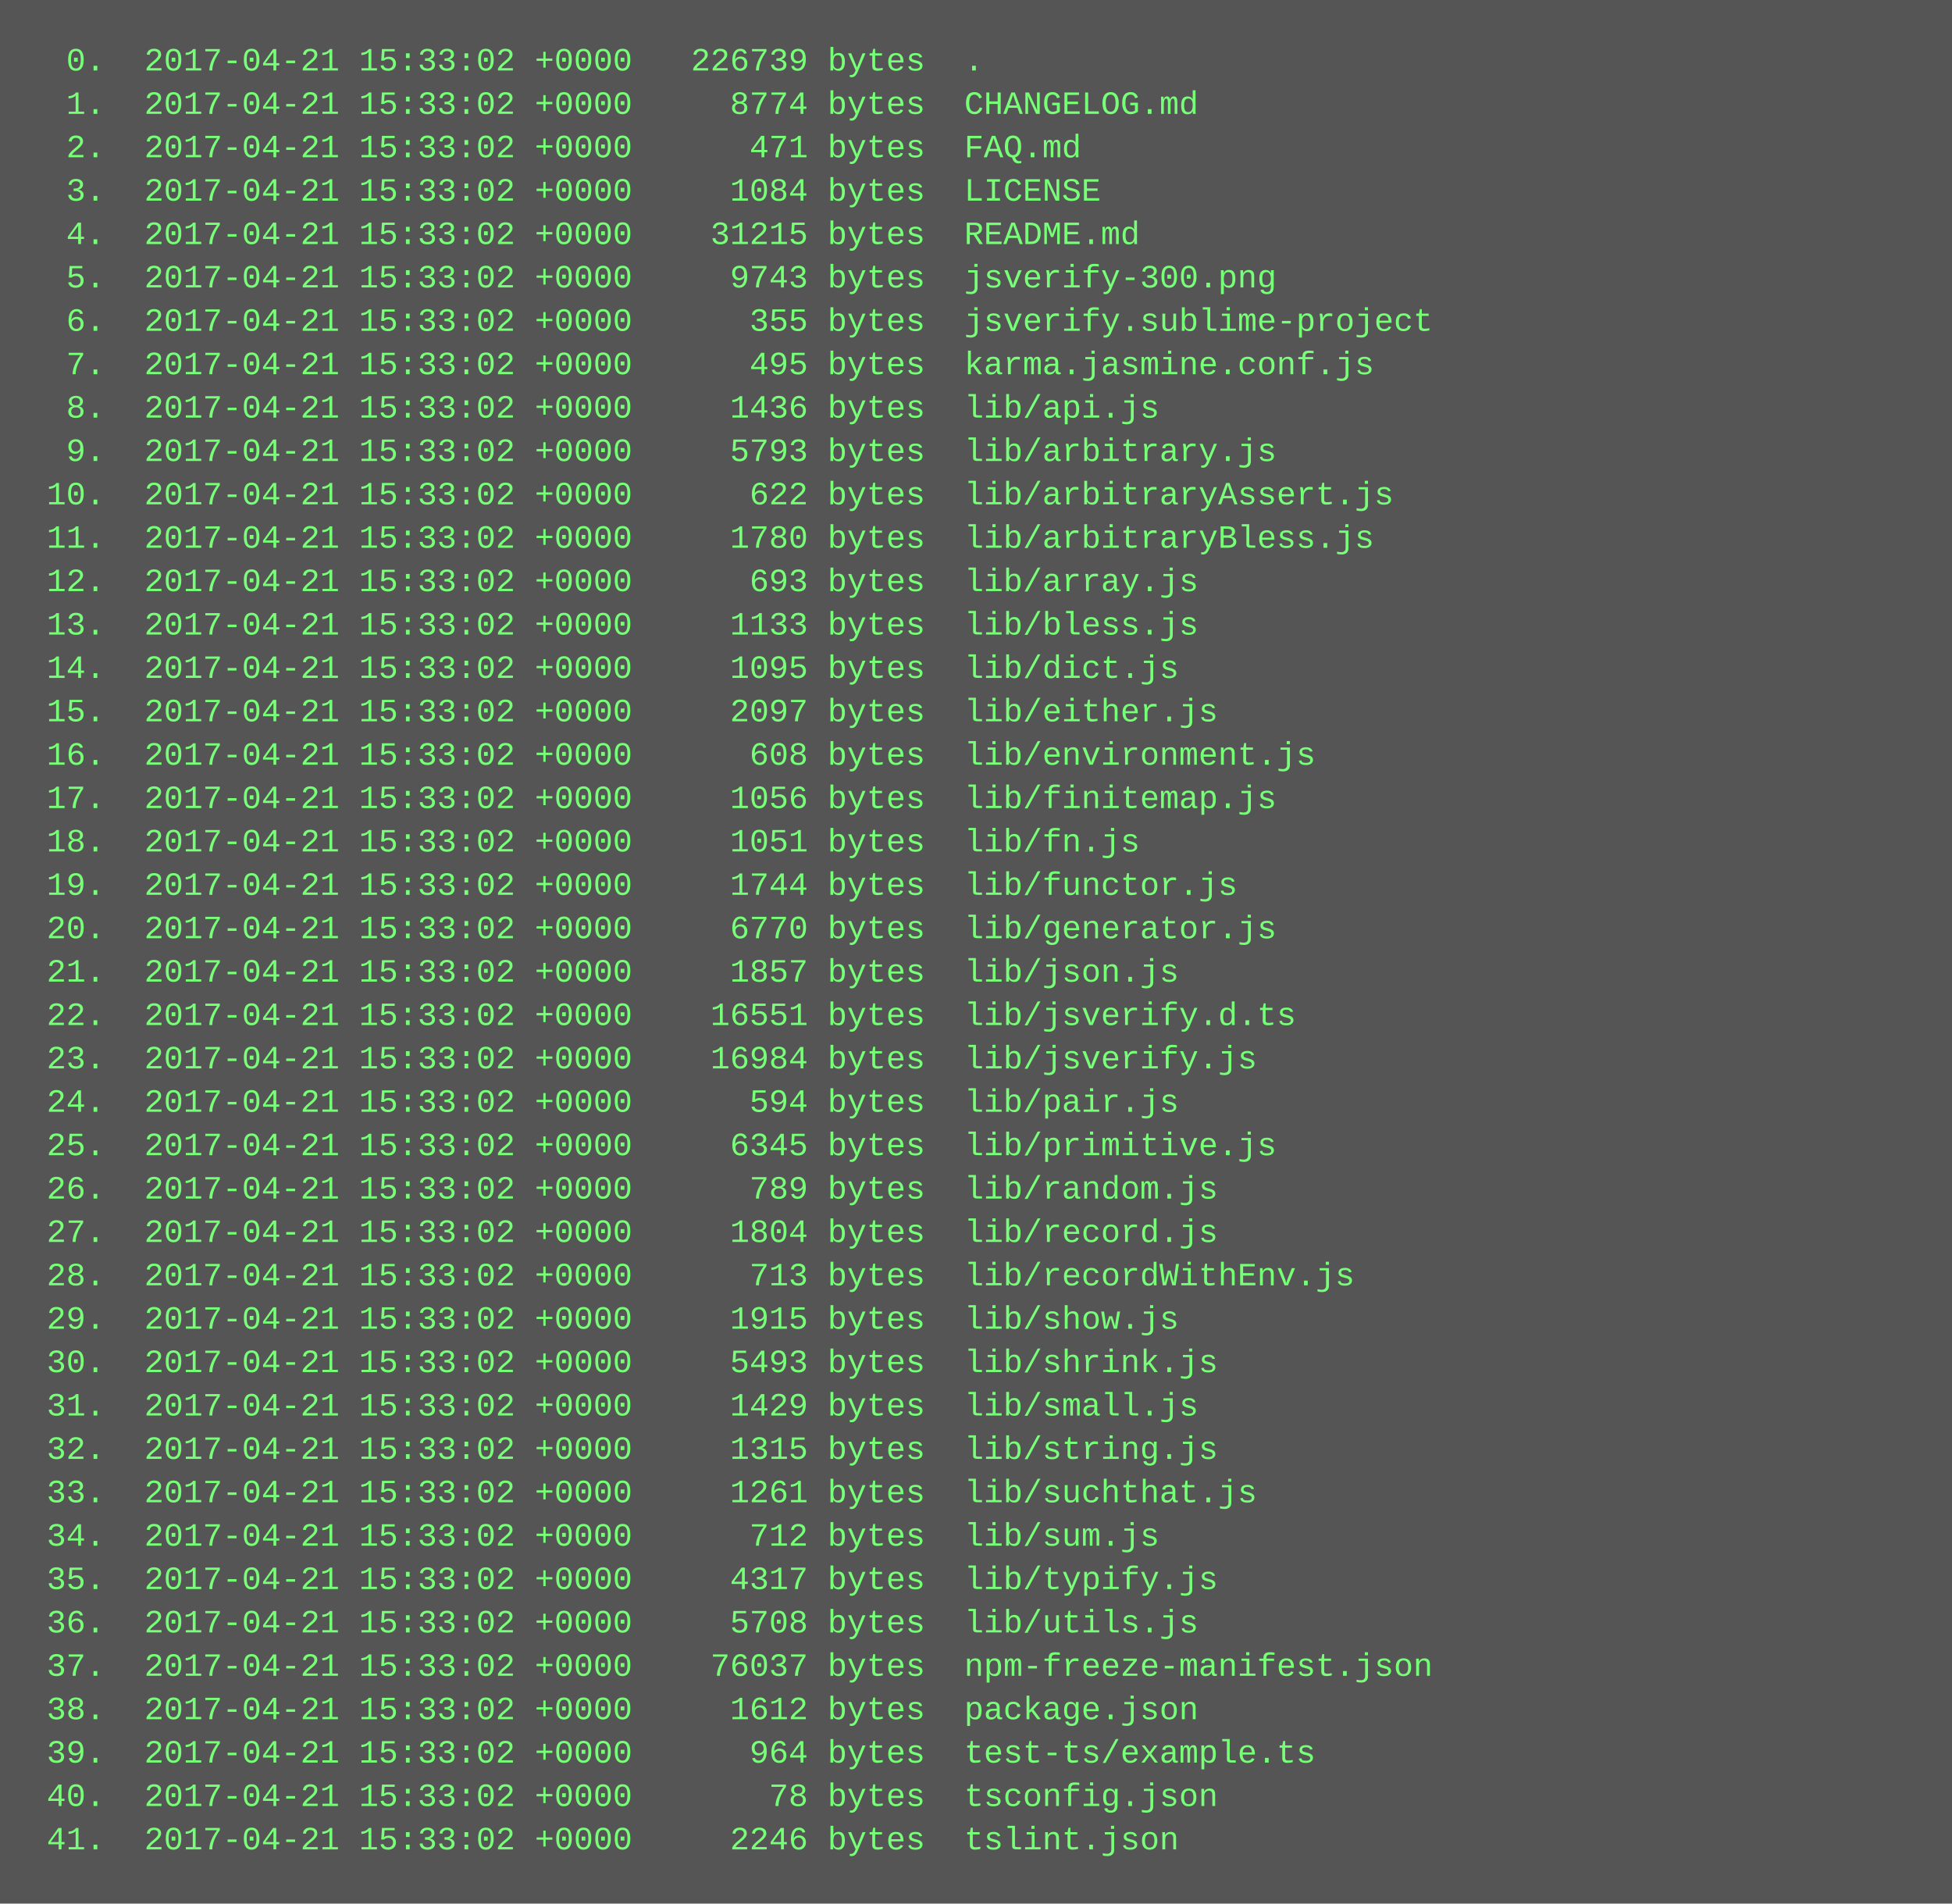
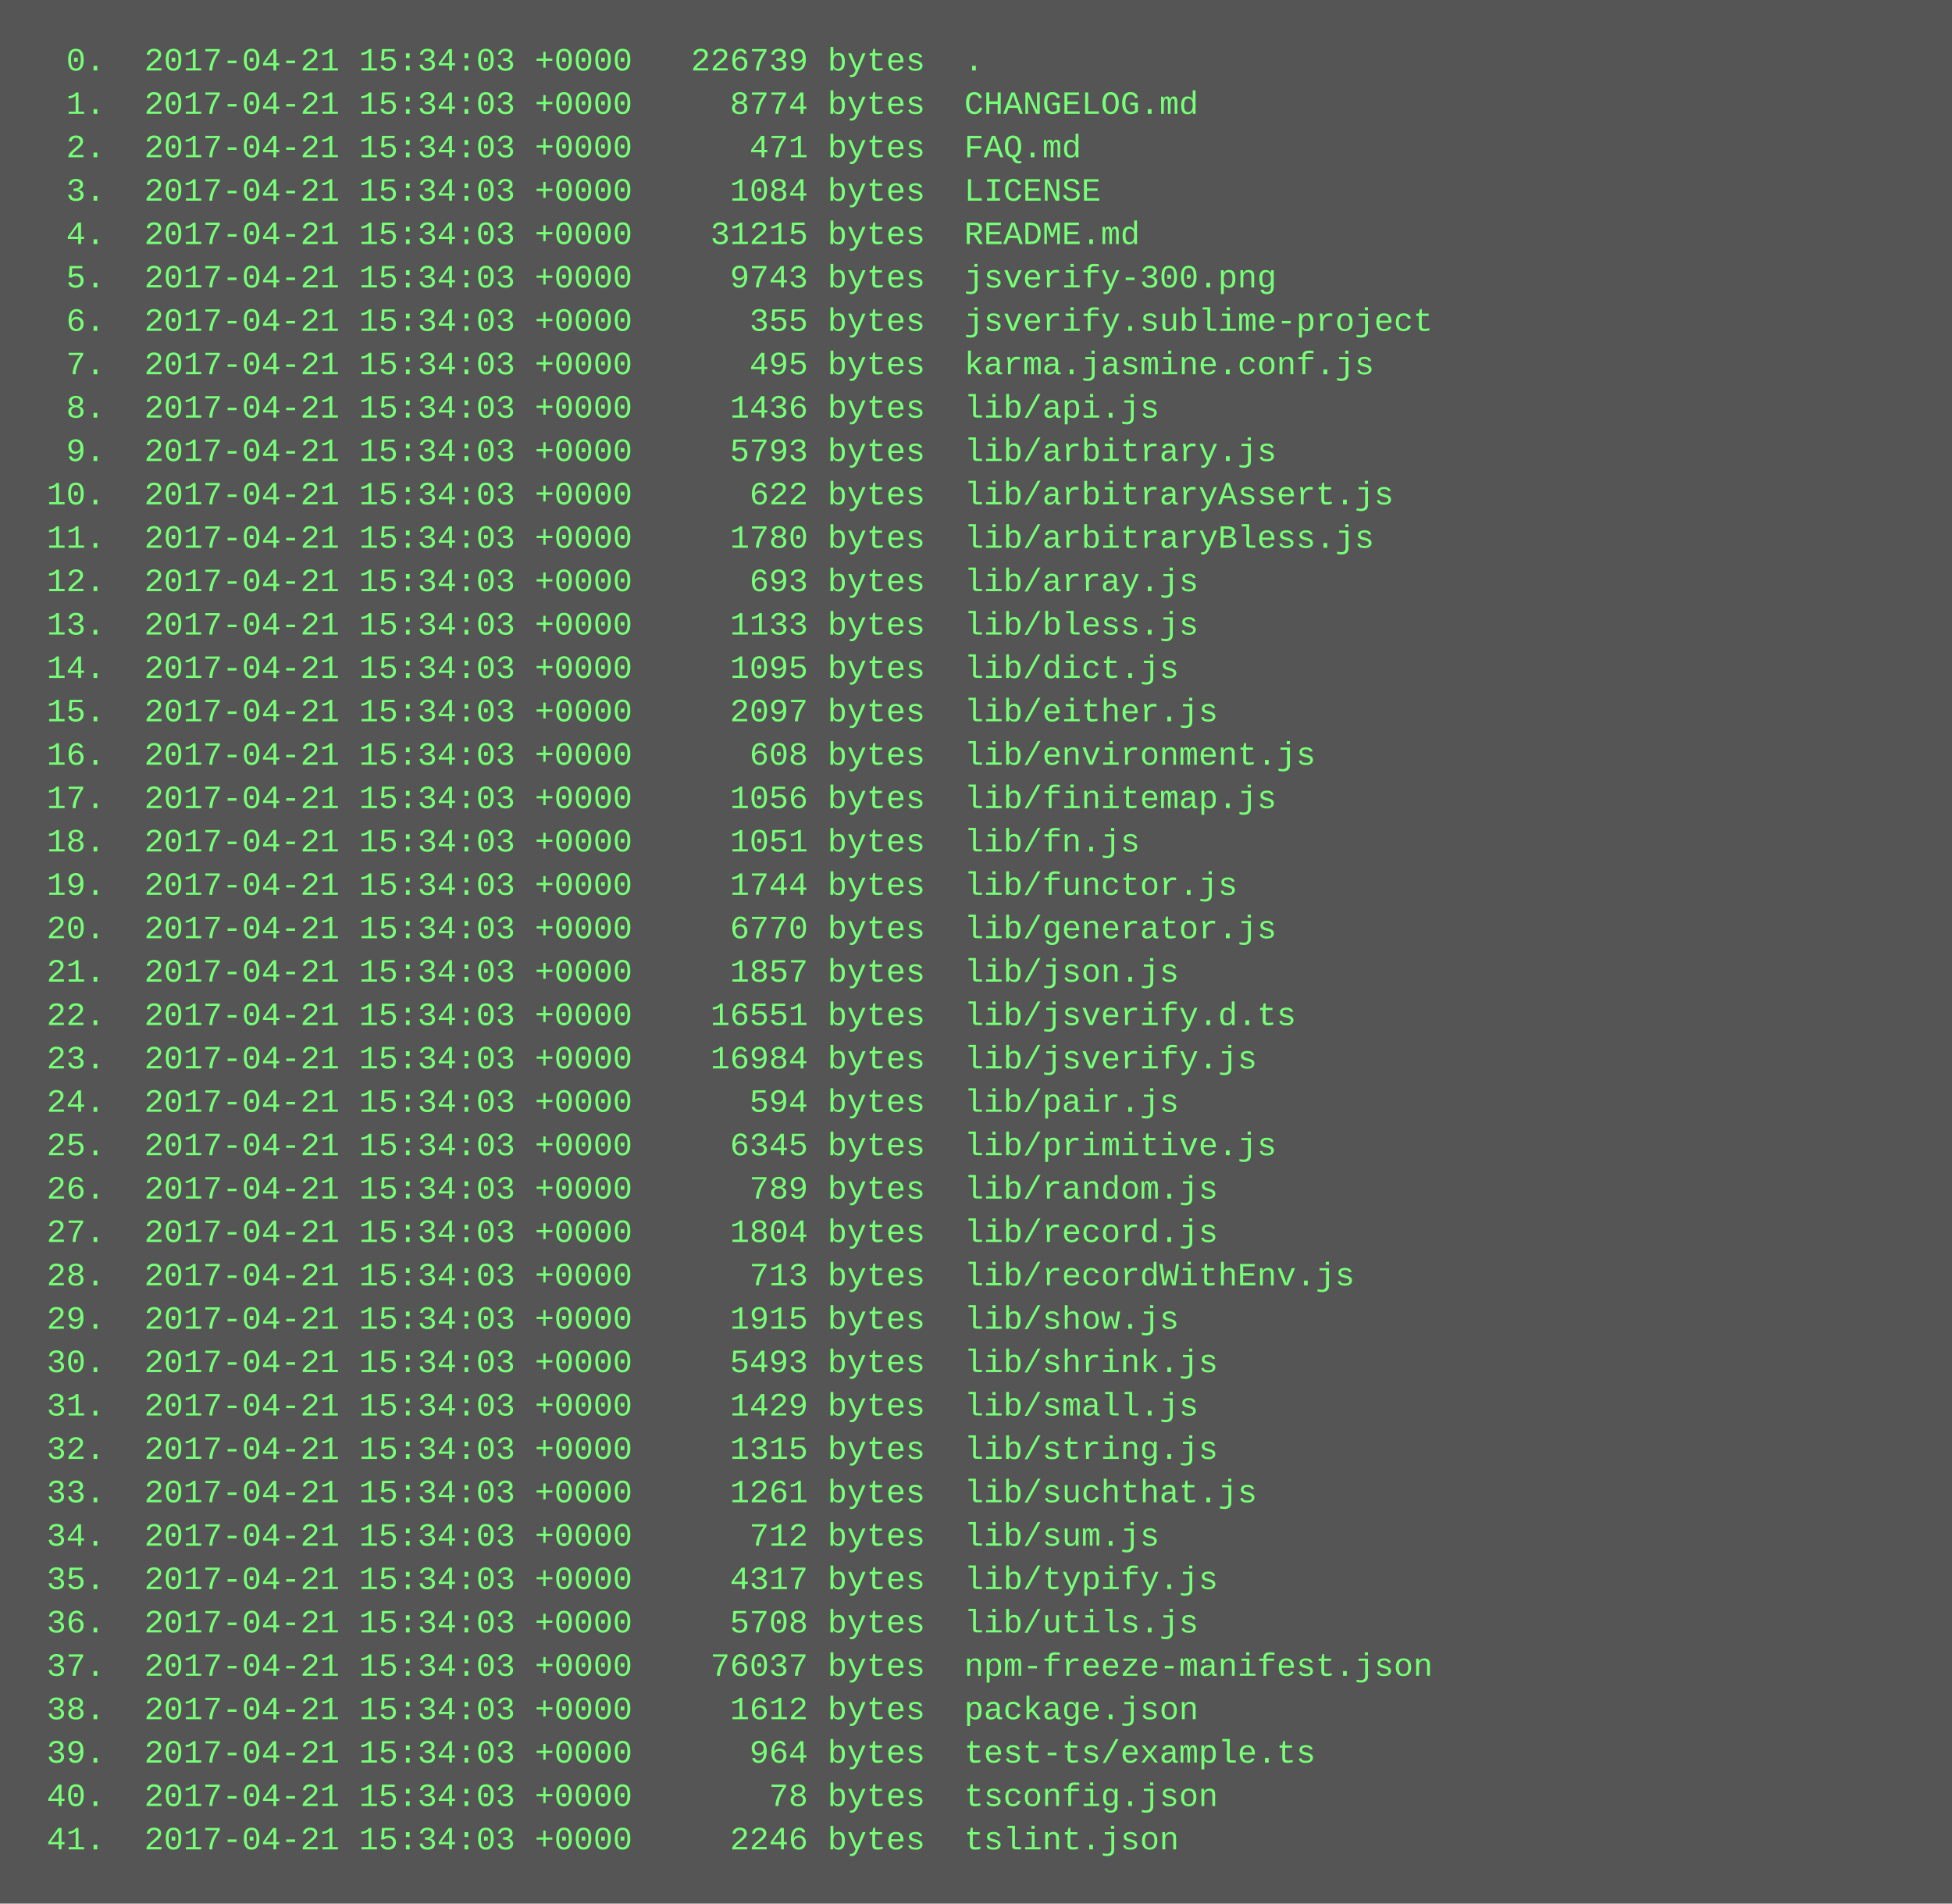
<svg xmlns="http://www.w3.org/2000/svg" height="702" width="720">
  <rect height="702" fill="#555" width="720" />
  <text fill="#7f7" font-family="Courier New" font-size="12" xml:space="preserve">
-     <tspan x="10" y="26">  0.  2017-04-21 15:33:02 +0000   226739 bytes  .</tspan>
-     <tspan x="10" y="42">  1.  2017-04-21 15:33:02 +0000     8774 bytes  CHANGELOG.md</tspan>
-     <tspan x="10" y="58">  2.  2017-04-21 15:33:02 +0000      471 bytes  FAQ.md</tspan>
-     <tspan x="10" y="74">  3.  2017-04-21 15:33:02 +0000     1084 bytes  LICENSE</tspan>
-     <tspan x="10" y="90">  4.  2017-04-21 15:33:02 +0000    31215 bytes  README.md</tspan>
-     <tspan x="10" y="106">  5.  2017-04-21 15:33:02 +0000     9743 bytes  jsverify-300.png</tspan>
-     <tspan x="10" y="122">  6.  2017-04-21 15:33:02 +0000      355 bytes  jsverify.sublime-project</tspan>
-     <tspan x="10" y="138">  7.  2017-04-21 15:33:02 +0000      495 bytes  karma.jasmine.conf.js</tspan>
-     <tspan x="10" y="154">  8.  2017-04-21 15:33:02 +0000     1436 bytes  lib/api.js</tspan>
-     <tspan x="10" y="170">  9.  2017-04-21 15:33:02 +0000     5793 bytes  lib/arbitrary.js</tspan>
-     <tspan x="10" y="186"> 10.  2017-04-21 15:33:02 +0000      622 bytes  lib/arbitraryAssert.js</tspan>
-     <tspan x="10" y="202"> 11.  2017-04-21 15:33:02 +0000     1780 bytes  lib/arbitraryBless.js</tspan>
-     <tspan x="10" y="218"> 12.  2017-04-21 15:33:02 +0000      693 bytes  lib/array.js</tspan>
-     <tspan x="10" y="234"> 13.  2017-04-21 15:33:02 +0000     1133 bytes  lib/bless.js</tspan>
-     <tspan x="10" y="250"> 14.  2017-04-21 15:33:02 +0000     1095 bytes  lib/dict.js</tspan>
-     <tspan x="10" y="266"> 15.  2017-04-21 15:33:02 +0000     2097 bytes  lib/either.js</tspan>
-     <tspan x="10" y="282"> 16.  2017-04-21 15:33:02 +0000      608 bytes  lib/environment.js</tspan>
-     <tspan x="10" y="298"> 17.  2017-04-21 15:33:02 +0000     1056 bytes  lib/finitemap.js</tspan>
-     <tspan x="10" y="314"> 18.  2017-04-21 15:33:02 +0000     1051 bytes  lib/fn.js</tspan>
-     <tspan x="10" y="330"> 19.  2017-04-21 15:33:02 +0000     1744 bytes  lib/functor.js</tspan>
-     <tspan x="10" y="346"> 20.  2017-04-21 15:33:02 +0000     6770 bytes  lib/generator.js</tspan>
-     <tspan x="10" y="362"> 21.  2017-04-21 15:33:02 +0000     1857 bytes  lib/json.js</tspan>
-     <tspan x="10" y="378"> 22.  2017-04-21 15:33:02 +0000    16551 bytes  lib/jsverify.d.ts</tspan>
-     <tspan x="10" y="394"> 23.  2017-04-21 15:33:02 +0000    16984 bytes  lib/jsverify.js</tspan>
-     <tspan x="10" y="410"> 24.  2017-04-21 15:33:02 +0000      594 bytes  lib/pair.js</tspan>
-     <tspan x="10" y="426"> 25.  2017-04-21 15:33:02 +0000     6345 bytes  lib/primitive.js</tspan>
-     <tspan x="10" y="442"> 26.  2017-04-21 15:33:02 +0000      789 bytes  lib/random.js</tspan>
-     <tspan x="10" y="458"> 27.  2017-04-21 15:33:02 +0000     1804 bytes  lib/record.js</tspan>
-     <tspan x="10" y="474"> 28.  2017-04-21 15:33:02 +0000      713 bytes  lib/recordWithEnv.js</tspan>
-     <tspan x="10" y="490"> 29.  2017-04-21 15:33:02 +0000     1915 bytes  lib/show.js</tspan>
-     <tspan x="10" y="506"> 30.  2017-04-21 15:33:02 +0000     5493 bytes  lib/shrink.js</tspan>
-     <tspan x="10" y="522"> 31.  2017-04-21 15:33:02 +0000     1429 bytes  lib/small.js</tspan>
-     <tspan x="10" y="538"> 32.  2017-04-21 15:33:02 +0000     1315 bytes  lib/string.js</tspan>
-     <tspan x="10" y="554"> 33.  2017-04-21 15:33:02 +0000     1261 bytes  lib/suchthat.js</tspan>
-     <tspan x="10" y="570"> 34.  2017-04-21 15:33:02 +0000      712 bytes  lib/sum.js</tspan>
-     <tspan x="10" y="586"> 35.  2017-04-21 15:33:02 +0000     4317 bytes  lib/typify.js</tspan>
-     <tspan x="10" y="602"> 36.  2017-04-21 15:33:02 +0000     5708 bytes  lib/utils.js</tspan>
-     <tspan x="10" y="618"> 37.  2017-04-21 15:33:02 +0000    76037 bytes  npm-freeze-manifest.json</tspan>
-     <tspan x="10" y="634"> 38.  2017-04-21 15:33:02 +0000     1612 bytes  package.json</tspan>
-     <tspan x="10" y="650"> 39.  2017-04-21 15:33:02 +0000      964 bytes  test-ts/example.ts</tspan>
-     <tspan x="10" y="666"> 40.  2017-04-21 15:33:02 +0000       78 bytes  tsconfig.json</tspan>
-     <tspan x="10" y="682"> 41.  2017-04-21 15:33:02 +0000     2246 bytes  tslint.json</tspan>
+     <tspan x="10" y="26">  0.  2017-04-21 15:34:03 +0000   226739 bytes  .</tspan>
+     <tspan x="10" y="42">  1.  2017-04-21 15:34:03 +0000     8774 bytes  CHANGELOG.md</tspan>
+     <tspan x="10" y="58">  2.  2017-04-21 15:34:03 +0000      471 bytes  FAQ.md</tspan>
+     <tspan x="10" y="74">  3.  2017-04-21 15:34:03 +0000     1084 bytes  LICENSE</tspan>
+     <tspan x="10" y="90">  4.  2017-04-21 15:34:03 +0000    31215 bytes  README.md</tspan>
+     <tspan x="10" y="106">  5.  2017-04-21 15:34:03 +0000     9743 bytes  jsverify-300.png</tspan>
+     <tspan x="10" y="122">  6.  2017-04-21 15:34:03 +0000      355 bytes  jsverify.sublime-project</tspan>
+     <tspan x="10" y="138">  7.  2017-04-21 15:34:03 +0000      495 bytes  karma.jasmine.conf.js</tspan>
+     <tspan x="10" y="154">  8.  2017-04-21 15:34:03 +0000     1436 bytes  lib/api.js</tspan>
+     <tspan x="10" y="170">  9.  2017-04-21 15:34:03 +0000     5793 bytes  lib/arbitrary.js</tspan>
+     <tspan x="10" y="186"> 10.  2017-04-21 15:34:03 +0000      622 bytes  lib/arbitraryAssert.js</tspan>
+     <tspan x="10" y="202"> 11.  2017-04-21 15:34:03 +0000     1780 bytes  lib/arbitraryBless.js</tspan>
+     <tspan x="10" y="218"> 12.  2017-04-21 15:34:03 +0000      693 bytes  lib/array.js</tspan>
+     <tspan x="10" y="234"> 13.  2017-04-21 15:34:03 +0000     1133 bytes  lib/bless.js</tspan>
+     <tspan x="10" y="250"> 14.  2017-04-21 15:34:03 +0000     1095 bytes  lib/dict.js</tspan>
+     <tspan x="10" y="266"> 15.  2017-04-21 15:34:03 +0000     2097 bytes  lib/either.js</tspan>
+     <tspan x="10" y="282"> 16.  2017-04-21 15:34:03 +0000      608 bytes  lib/environment.js</tspan>
+     <tspan x="10" y="298"> 17.  2017-04-21 15:34:03 +0000     1056 bytes  lib/finitemap.js</tspan>
+     <tspan x="10" y="314"> 18.  2017-04-21 15:34:03 +0000     1051 bytes  lib/fn.js</tspan>
+     <tspan x="10" y="330"> 19.  2017-04-21 15:34:03 +0000     1744 bytes  lib/functor.js</tspan>
+     <tspan x="10" y="346"> 20.  2017-04-21 15:34:03 +0000     6770 bytes  lib/generator.js</tspan>
+     <tspan x="10" y="362"> 21.  2017-04-21 15:34:03 +0000     1857 bytes  lib/json.js</tspan>
+     <tspan x="10" y="378"> 22.  2017-04-21 15:34:03 +0000    16551 bytes  lib/jsverify.d.ts</tspan>
+     <tspan x="10" y="394"> 23.  2017-04-21 15:34:03 +0000    16984 bytes  lib/jsverify.js</tspan>
+     <tspan x="10" y="410"> 24.  2017-04-21 15:34:03 +0000      594 bytes  lib/pair.js</tspan>
+     <tspan x="10" y="426"> 25.  2017-04-21 15:34:03 +0000     6345 bytes  lib/primitive.js</tspan>
+     <tspan x="10" y="442"> 26.  2017-04-21 15:34:03 +0000      789 bytes  lib/random.js</tspan>
+     <tspan x="10" y="458"> 27.  2017-04-21 15:34:03 +0000     1804 bytes  lib/record.js</tspan>
+     <tspan x="10" y="474"> 28.  2017-04-21 15:34:03 +0000      713 bytes  lib/recordWithEnv.js</tspan>
+     <tspan x="10" y="490"> 29.  2017-04-21 15:34:03 +0000     1915 bytes  lib/show.js</tspan>
+     <tspan x="10" y="506"> 30.  2017-04-21 15:34:03 +0000     5493 bytes  lib/shrink.js</tspan>
+     <tspan x="10" y="522"> 31.  2017-04-21 15:34:03 +0000     1429 bytes  lib/small.js</tspan>
+     <tspan x="10" y="538"> 32.  2017-04-21 15:34:03 +0000     1315 bytes  lib/string.js</tspan>
+     <tspan x="10" y="554"> 33.  2017-04-21 15:34:03 +0000     1261 bytes  lib/suchthat.js</tspan>
+     <tspan x="10" y="570"> 34.  2017-04-21 15:34:03 +0000      712 bytes  lib/sum.js</tspan>
+     <tspan x="10" y="586"> 35.  2017-04-21 15:34:03 +0000     4317 bytes  lib/typify.js</tspan>
+     <tspan x="10" y="602"> 36.  2017-04-21 15:34:03 +0000     5708 bytes  lib/utils.js</tspan>
+     <tspan x="10" y="618"> 37.  2017-04-21 15:34:03 +0000    76037 bytes  npm-freeze-manifest.json</tspan>
+     <tspan x="10" y="634"> 38.  2017-04-21 15:34:03 +0000     1612 bytes  package.json</tspan>
+     <tspan x="10" y="650"> 39.  2017-04-21 15:34:03 +0000      964 bytes  test-ts/example.ts</tspan>
+     <tspan x="10" y="666"> 40.  2017-04-21 15:34:03 +0000       78 bytes  tsconfig.json</tspan>
+     <tspan x="10" y="682"> 41.  2017-04-21 15:34:03 +0000     2246 bytes  tslint.json</tspan>
  </text>
</svg>
